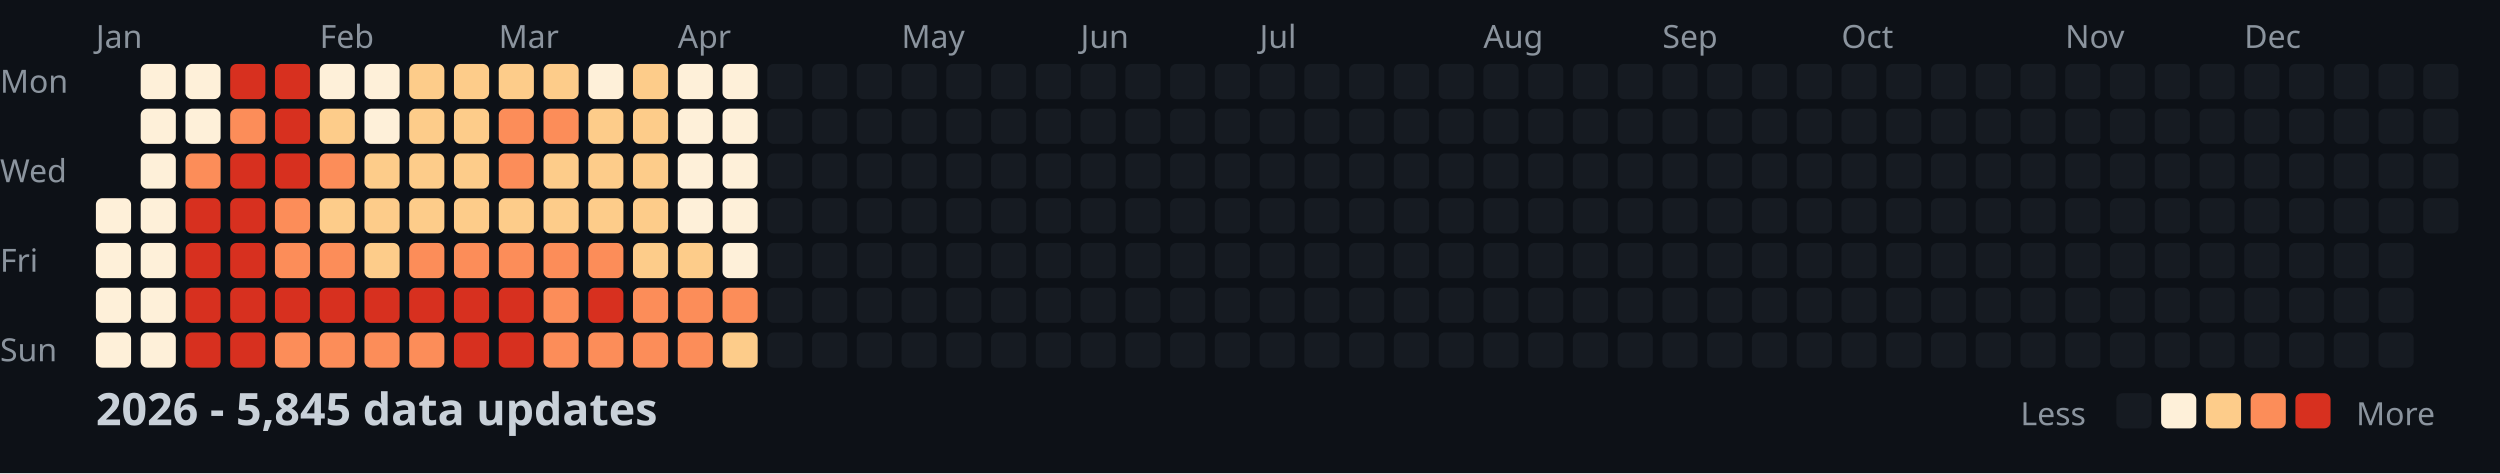
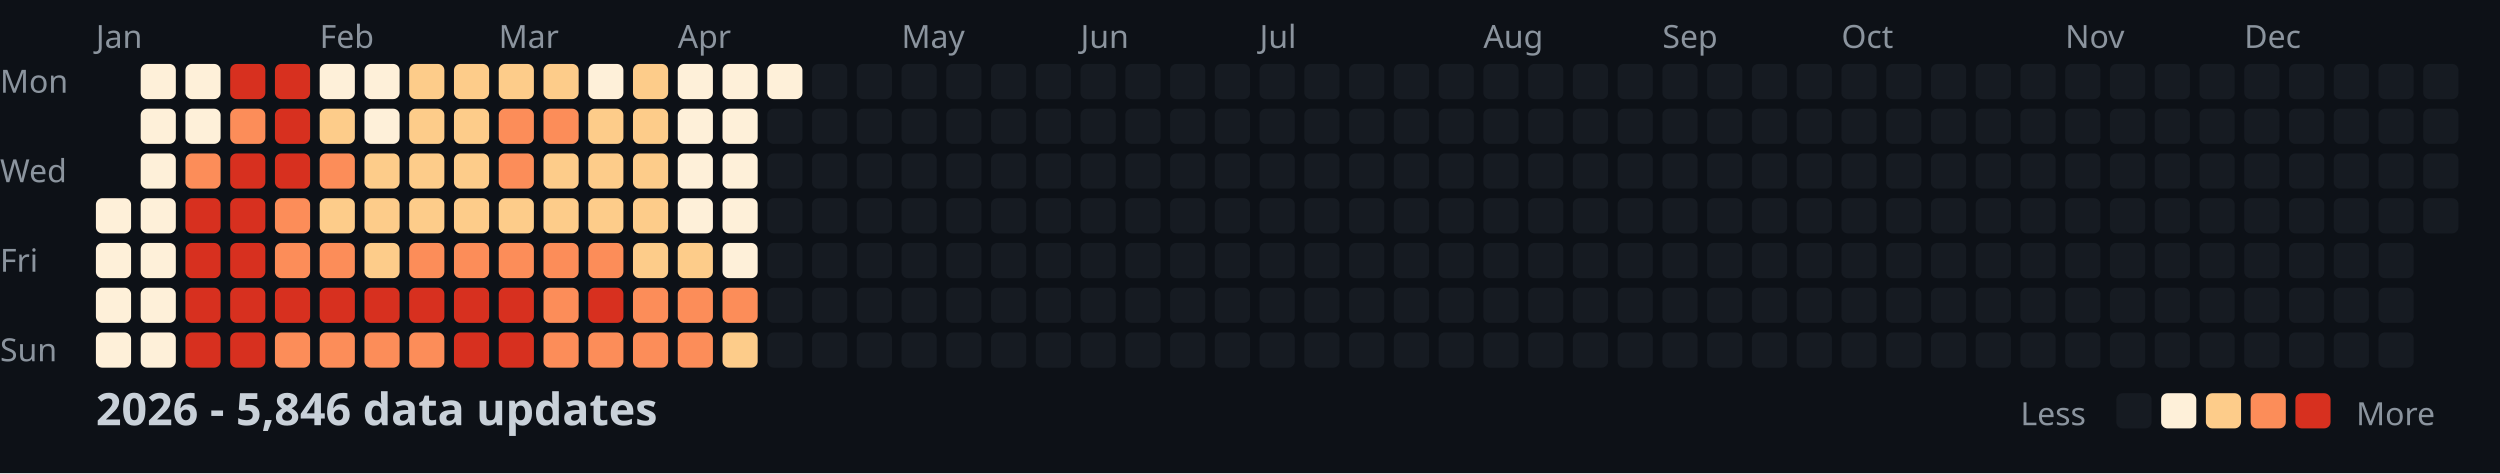
<svg xmlns="http://www.w3.org/2000/svg" width="782" height="148">
  <style>
    .month { font: 10px sans-serif; fill: #8b949e; }
    .day { font: 10px sans-serif; fill: #8b949e; }
    .title { font: bold 14px sans-serif; fill: #c9d1d9; }
    .legend { font: 10px sans-serif; fill: #8b949e; }
  </style>
  <rect width="100%" height="100%" fill="#0d1117" />
  <text x="0" y="29" class="day">Mon</text>
  <text x="0" y="57" class="day">Wed</text>
  <text x="0" y="85" class="day">Fri</text>
  <text x="0" y="113" class="day">Sun</text>
  <text x="30" y="15" class="month">Jan</text>
  <text x="100" y="15" class="month">Feb</text>
  <text x="156" y="15" class="month">Mar</text>
  <text x="212" y="15" class="month">Apr</text>
  <text x="282" y="15" class="month">May</text>
  <text x="338" y="15" class="month">Jun</text>
  <text x="394" y="15" class="month">Jul</text>
  <text x="464" y="15" class="month">Aug</text>
  <text x="520" y="15" class="month">Sep</text>
  <text x="576" y="15" class="month">Oct</text>
  <text x="646" y="15" class="month">Nov</text>
  <text x="702" y="15" class="month">Dec</text>
  <rect x="30" y="62" width="11" height="11" fill="#fef0d9" rx="2" />
  <rect x="30" y="76" width="11" height="11" fill="#fef0d9" rx="2" />
  <rect x="30" y="90" width="11" height="11" fill="#fef0d9" rx="2" />
  <rect x="30" y="104" width="11" height="11" fill="#fef0d9" rx="2" />
  <rect x="44" y="20" width="11" height="11" fill="#fef0d9" rx="2" />
  <rect x="44" y="34" width="11" height="11" fill="#fef0d9" rx="2" />
  <rect x="44" y="48" width="11" height="11" fill="#fef0d9" rx="2" />
  <rect x="44" y="62" width="11" height="11" fill="#fef0d9" rx="2" />
  <rect x="44" y="76" width="11" height="11" fill="#fef0d9" rx="2" />
  <rect x="44" y="90" width="11" height="11" fill="#fef0d9" rx="2" />
  <rect x="44" y="104" width="11" height="11" fill="#fef0d9" rx="2" />
  <rect x="58" y="20" width="11" height="11" fill="#fef0d9" rx="2" />
  <rect x="58" y="34" width="11" height="11" fill="#fef0d9" rx="2" />
  <rect x="58" y="48" width="11" height="11" fill="#fc8d59" rx="2" />
  <rect x="58" y="62" width="11" height="11" fill="#d7301f" rx="2" />
  <rect x="58" y="76" width="11" height="11" fill="#d7301f" rx="2" />
  <rect x="58" y="90" width="11" height="11" fill="#d7301f" rx="2" />
  <rect x="58" y="104" width="11" height="11" fill="#d7301f" rx="2" />
  <rect x="72" y="20" width="11" height="11" fill="#d7301f" rx="2" />
  <rect x="72" y="34" width="11" height="11" fill="#fc8d59" rx="2" />
  <rect x="72" y="48" width="11" height="11" fill="#d7301f" rx="2" />
  <rect x="72" y="62" width="11" height="11" fill="#d7301f" rx="2" />
  <rect x="72" y="76" width="11" height="11" fill="#d7301f" rx="2" />
  <rect x="72" y="90" width="11" height="11" fill="#d7301f" rx="2" />
  <rect x="72" y="104" width="11" height="11" fill="#d7301f" rx="2" />
  <rect x="86" y="20" width="11" height="11" fill="#d7301f" rx="2" />
  <rect x="86" y="34" width="11" height="11" fill="#d7301f" rx="2" />
  <rect x="86" y="48" width="11" height="11" fill="#d7301f" rx="2" />
  <rect x="86" y="62" width="11" height="11" fill="#fc8d59" rx="2" />
  <rect x="86" y="76" width="11" height="11" fill="#fc8d59" rx="2" />
  <rect x="86" y="90" width="11" height="11" fill="#d7301f" rx="2" />
  <rect x="86" y="104" width="11" height="11" fill="#fc8d59" rx="2" />
  <rect x="100" y="20" width="11" height="11" fill="#fef0d9" rx="2" />
  <rect x="100" y="34" width="11" height="11" fill="#fdcc8a" rx="2" />
  <rect x="100" y="48" width="11" height="11" fill="#fc8d59" rx="2" />
  <rect x="100" y="62" width="11" height="11" fill="#fdcc8a" rx="2" />
  <rect x="100" y="76" width="11" height="11" fill="#fc8d59" rx="2" />
  <rect x="100" y="90" width="11" height="11" fill="#d7301f" rx="2" />
  <rect x="100" y="104" width="11" height="11" fill="#fc8d59" rx="2" />
  <rect x="114" y="20" width="11" height="11" fill="#fef0d9" rx="2" />
  <rect x="114" y="34" width="11" height="11" fill="#fef0d9" rx="2" />
  <rect x="114" y="48" width="11" height="11" fill="#fdcc8a" rx="2" />
  <rect x="114" y="62" width="11" height="11" fill="#fdcc8a" rx="2" />
  <rect x="114" y="76" width="11" height="11" fill="#fdcc8a" rx="2" />
  <rect x="114" y="90" width="11" height="11" fill="#d7301f" rx="2" />
  <rect x="114" y="104" width="11" height="11" fill="#fc8d59" rx="2" />
  <rect x="128" y="20" width="11" height="11" fill="#fdcc8a" rx="2" />
  <rect x="128" y="34" width="11" height="11" fill="#fdcc8a" rx="2" />
  <rect x="128" y="48" width="11" height="11" fill="#fdcc8a" rx="2" />
  <rect x="128" y="62" width="11" height="11" fill="#fdcc8a" rx="2" />
  <rect x="128" y="76" width="11" height="11" fill="#fc8d59" rx="2" />
  <rect x="128" y="90" width="11" height="11" fill="#d7301f" rx="2" />
  <rect x="128" y="104" width="11" height="11" fill="#fc8d59" rx="2" />
  <rect x="142" y="20" width="11" height="11" fill="#fdcc8a" rx="2" />
  <rect x="142" y="34" width="11" height="11" fill="#fdcc8a" rx="2" />
  <rect x="142" y="48" width="11" height="11" fill="#fdcc8a" rx="2" />
  <rect x="142" y="62" width="11" height="11" fill="#fdcc8a" rx="2" />
  <rect x="142" y="76" width="11" height="11" fill="#fc8d59" rx="2" />
  <rect x="142" y="90" width="11" height="11" fill="#d7301f" rx="2" />
  <rect x="142" y="104" width="11" height="11" fill="#d7301f" rx="2" />
  <rect x="156" y="20" width="11" height="11" fill="#fdcc8a" rx="2" />
  <rect x="156" y="34" width="11" height="11" fill="#fc8d59" rx="2" />
  <rect x="156" y="48" width="11" height="11" fill="#fc8d59" rx="2" />
  <rect x="156" y="62" width="11" height="11" fill="#fdcc8a" rx="2" />
  <rect x="156" y="76" width="11" height="11" fill="#fc8d59" rx="2" />
  <rect x="156" y="90" width="11" height="11" fill="#d7301f" rx="2" />
  <rect x="156" y="104" width="11" height="11" fill="#d7301f" rx="2" />
  <rect x="170" y="20" width="11" height="11" fill="#fdcc8a" rx="2" />
  <rect x="170" y="34" width="11" height="11" fill="#fc8d59" rx="2" />
  <rect x="170" y="48" width="11" height="11" fill="#fdcc8a" rx="2" />
  <rect x="170" y="62" width="11" height="11" fill="#fdcc8a" rx="2" />
  <rect x="170" y="76" width="11" height="11" fill="#fc8d59" rx="2" />
  <rect x="170" y="90" width="11" height="11" fill="#fc8d59" rx="2" />
  <rect x="170" y="104" width="11" height="11" fill="#fc8d59" rx="2" />
  <rect x="184" y="20" width="11" height="11" fill="#fef0d9" rx="2" />
  <rect x="184" y="34" width="11" height="11" fill="#fdcc8a" rx="2" />
  <rect x="184" y="48" width="11" height="11" fill="#fdcc8a" rx="2" />
  <rect x="184" y="62" width="11" height="11" fill="#fdcc8a" rx="2" />
  <rect x="184" y="76" width="11" height="11" fill="#fc8d59" rx="2" />
  <rect x="184" y="90" width="11" height="11" fill="#d7301f" rx="2" />
  <rect x="184" y="104" width="11" height="11" fill="#fc8d59" rx="2" />
  <rect x="198" y="20" width="11" height="11" fill="#fdcc8a" rx="2" />
  <rect x="198" y="34" width="11" height="11" fill="#fdcc8a" rx="2" />
  <rect x="198" y="48" width="11" height="11" fill="#fdcc8a" rx="2" />
  <rect x="198" y="62" width="11" height="11" fill="#fdcc8a" rx="2" />
  <rect x="198" y="76" width="11" height="11" fill="#fdcc8a" rx="2" />
  <rect x="198" y="90" width="11" height="11" fill="#fc8d59" rx="2" />
  <rect x="198" y="104" width="11" height="11" fill="#fc8d59" rx="2" />
  <rect x="212" y="20" width="11" height="11" fill="#fef0d9" rx="2" />
  <rect x="212" y="34" width="11" height="11" fill="#fef0d9" rx="2" />
  <rect x="212" y="48" width="11" height="11" fill="#fef0d9" rx="2" />
  <rect x="212" y="62" width="11" height="11" fill="#fef0d9" rx="2" />
  <rect x="212" y="76" width="11" height="11" fill="#fdcc8a" rx="2" />
  <rect x="212" y="90" width="11" height="11" fill="#fc8d59" rx="2" />
  <rect x="212" y="104" width="11" height="11" fill="#fc8d59" rx="2" />
  <rect x="226" y="20" width="11" height="11" fill="#fef0d9" rx="2" />
  <rect x="226" y="34" width="11" height="11" fill="#fef0d9" rx="2" />
  <rect x="226" y="48" width="11" height="11" fill="#fef0d9" rx="2" />
  <rect x="226" y="62" width="11" height="11" fill="#fef0d9" rx="2" />
  <rect x="226" y="76" width="11" height="11" fill="#fef0d9" rx="2" />
  <rect x="226" y="90" width="11" height="11" fill="#fc8d59" rx="2" />
  <rect x="226" y="104" width="11" height="11" fill="#fdcc8a" rx="2" />
-   <rect x="240" y="20" width="11" height="11" fill="#161b22" rx="2" />
+   <rect x="240" y="20" width="11" height="11" fill="#fef0d9" rx="2" />
  <rect x="240" y="34" width="11" height="11" fill="#161b22" rx="2" />
  <rect x="240" y="48" width="11" height="11" fill="#161b22" rx="2" />
  <rect x="240" y="62" width="11" height="11" fill="#161b22" rx="2" />
  <rect x="240" y="76" width="11" height="11" fill="#161b22" rx="2" />
  <rect x="240" y="90" width="11" height="11" fill="#161b22" rx="2" />
  <rect x="240" y="104" width="11" height="11" fill="#161b22" rx="2" />
  <rect x="254" y="20" width="11" height="11" fill="#161b22" rx="2" />
  <rect x="254" y="34" width="11" height="11" fill="#161b22" rx="2" />
  <rect x="254" y="48" width="11" height="11" fill="#161b22" rx="2" />
  <rect x="254" y="62" width="11" height="11" fill="#161b22" rx="2" />
  <rect x="254" y="76" width="11" height="11" fill="#161b22" rx="2" />
  <rect x="254" y="90" width="11" height="11" fill="#161b22" rx="2" />
  <rect x="254" y="104" width="11" height="11" fill="#161b22" rx="2" />
  <rect x="268" y="20" width="11" height="11" fill="#161b22" rx="2" />
  <rect x="268" y="34" width="11" height="11" fill="#161b22" rx="2" />
  <rect x="268" y="48" width="11" height="11" fill="#161b22" rx="2" />
  <rect x="268" y="62" width="11" height="11" fill="#161b22" rx="2" />
  <rect x="268" y="76" width="11" height="11" fill="#161b22" rx="2" />
  <rect x="268" y="90" width="11" height="11" fill="#161b22" rx="2" />
  <rect x="268" y="104" width="11" height="11" fill="#161b22" rx="2" />
  <rect x="282" y="20" width="11" height="11" fill="#161b22" rx="2" />
  <rect x="282" y="34" width="11" height="11" fill="#161b22" rx="2" />
  <rect x="282" y="48" width="11" height="11" fill="#161b22" rx="2" />
  <rect x="282" y="62" width="11" height="11" fill="#161b22" rx="2" />
  <rect x="282" y="76" width="11" height="11" fill="#161b22" rx="2" />
  <rect x="282" y="90" width="11" height="11" fill="#161b22" rx="2" />
  <rect x="282" y="104" width="11" height="11" fill="#161b22" rx="2" />
  <rect x="296" y="20" width="11" height="11" fill="#161b22" rx="2" />
  <rect x="296" y="34" width="11" height="11" fill="#161b22" rx="2" />
  <rect x="296" y="48" width="11" height="11" fill="#161b22" rx="2" />
  <rect x="296" y="62" width="11" height="11" fill="#161b22" rx="2" />
  <rect x="296" y="76" width="11" height="11" fill="#161b22" rx="2" />
  <rect x="296" y="90" width="11" height="11" fill="#161b22" rx="2" />
  <rect x="296" y="104" width="11" height="11" fill="#161b22" rx="2" />
  <rect x="310" y="20" width="11" height="11" fill="#161b22" rx="2" />
  <rect x="310" y="34" width="11" height="11" fill="#161b22" rx="2" />
  <rect x="310" y="48" width="11" height="11" fill="#161b22" rx="2" />
  <rect x="310" y="62" width="11" height="11" fill="#161b22" rx="2" />
  <rect x="310" y="76" width="11" height="11" fill="#161b22" rx="2" />
  <rect x="310" y="90" width="11" height="11" fill="#161b22" rx="2" />
  <rect x="310" y="104" width="11" height="11" fill="#161b22" rx="2" />
  <rect x="324" y="20" width="11" height="11" fill="#161b22" rx="2" />
  <rect x="324" y="34" width="11" height="11" fill="#161b22" rx="2" />
  <rect x="324" y="48" width="11" height="11" fill="#161b22" rx="2" />
  <rect x="324" y="62" width="11" height="11" fill="#161b22" rx="2" />
  <rect x="324" y="76" width="11" height="11" fill="#161b22" rx="2" />
  <rect x="324" y="90" width="11" height="11" fill="#161b22" rx="2" />
  <rect x="324" y="104" width="11" height="11" fill="#161b22" rx="2" />
  <rect x="338" y="20" width="11" height="11" fill="#161b22" rx="2" />
  <rect x="338" y="34" width="11" height="11" fill="#161b22" rx="2" />
  <rect x="338" y="48" width="11" height="11" fill="#161b22" rx="2" />
  <rect x="338" y="62" width="11" height="11" fill="#161b22" rx="2" />
  <rect x="338" y="76" width="11" height="11" fill="#161b22" rx="2" />
  <rect x="338" y="90" width="11" height="11" fill="#161b22" rx="2" />
  <rect x="338" y="104" width="11" height="11" fill="#161b22" rx="2" />
  <rect x="352" y="20" width="11" height="11" fill="#161b22" rx="2" />
  <rect x="352" y="34" width="11" height="11" fill="#161b22" rx="2" />
  <rect x="352" y="48" width="11" height="11" fill="#161b22" rx="2" />
  <rect x="352" y="62" width="11" height="11" fill="#161b22" rx="2" />
  <rect x="352" y="76" width="11" height="11" fill="#161b22" rx="2" />
  <rect x="352" y="90" width="11" height="11" fill="#161b22" rx="2" />
  <rect x="352" y="104" width="11" height="11" fill="#161b22" rx="2" />
  <rect x="366" y="20" width="11" height="11" fill="#161b22" rx="2" />
  <rect x="366" y="34" width="11" height="11" fill="#161b22" rx="2" />
  <rect x="366" y="48" width="11" height="11" fill="#161b22" rx="2" />
  <rect x="366" y="62" width="11" height="11" fill="#161b22" rx="2" />
  <rect x="366" y="76" width="11" height="11" fill="#161b22" rx="2" />
  <rect x="366" y="90" width="11" height="11" fill="#161b22" rx="2" />
  <rect x="366" y="104" width="11" height="11" fill="#161b22" rx="2" />
  <rect x="380" y="20" width="11" height="11" fill="#161b22" rx="2" />
  <rect x="380" y="34" width="11" height="11" fill="#161b22" rx="2" />
  <rect x="380" y="48" width="11" height="11" fill="#161b22" rx="2" />
  <rect x="380" y="62" width="11" height="11" fill="#161b22" rx="2" />
  <rect x="380" y="76" width="11" height="11" fill="#161b22" rx="2" />
  <rect x="380" y="90" width="11" height="11" fill="#161b22" rx="2" />
  <rect x="380" y="104" width="11" height="11" fill="#161b22" rx="2" />
  <rect x="394" y="20" width="11" height="11" fill="#161b22" rx="2" />
  <rect x="394" y="34" width="11" height="11" fill="#161b22" rx="2" />
  <rect x="394" y="48" width="11" height="11" fill="#161b22" rx="2" />
  <rect x="394" y="62" width="11" height="11" fill="#161b22" rx="2" />
  <rect x="394" y="76" width="11" height="11" fill="#161b22" rx="2" />
  <rect x="394" y="90" width="11" height="11" fill="#161b22" rx="2" />
  <rect x="394" y="104" width="11" height="11" fill="#161b22" rx="2" />
  <rect x="408" y="20" width="11" height="11" fill="#161b22" rx="2" />
  <rect x="408" y="34" width="11" height="11" fill="#161b22" rx="2" />
  <rect x="408" y="48" width="11" height="11" fill="#161b22" rx="2" />
  <rect x="408" y="62" width="11" height="11" fill="#161b22" rx="2" />
  <rect x="408" y="76" width="11" height="11" fill="#161b22" rx="2" />
  <rect x="408" y="90" width="11" height="11" fill="#161b22" rx="2" />
  <rect x="408" y="104" width="11" height="11" fill="#161b22" rx="2" />
  <rect x="422" y="20" width="11" height="11" fill="#161b22" rx="2" />
  <rect x="422" y="34" width="11" height="11" fill="#161b22" rx="2" />
  <rect x="422" y="48" width="11" height="11" fill="#161b22" rx="2" />
  <rect x="422" y="62" width="11" height="11" fill="#161b22" rx="2" />
  <rect x="422" y="76" width="11" height="11" fill="#161b22" rx="2" />
  <rect x="422" y="90" width="11" height="11" fill="#161b22" rx="2" />
  <rect x="422" y="104" width="11" height="11" fill="#161b22" rx="2" />
  <rect x="436" y="20" width="11" height="11" fill="#161b22" rx="2" />
  <rect x="436" y="34" width="11" height="11" fill="#161b22" rx="2" />
  <rect x="436" y="48" width="11" height="11" fill="#161b22" rx="2" />
  <rect x="436" y="62" width="11" height="11" fill="#161b22" rx="2" />
  <rect x="436" y="76" width="11" height="11" fill="#161b22" rx="2" />
  <rect x="436" y="90" width="11" height="11" fill="#161b22" rx="2" />
  <rect x="436" y="104" width="11" height="11" fill="#161b22" rx="2" />
  <rect x="450" y="20" width="11" height="11" fill="#161b22" rx="2" />
  <rect x="450" y="34" width="11" height="11" fill="#161b22" rx="2" />
  <rect x="450" y="48" width="11" height="11" fill="#161b22" rx="2" />
  <rect x="450" y="62" width="11" height="11" fill="#161b22" rx="2" />
  <rect x="450" y="76" width="11" height="11" fill="#161b22" rx="2" />
  <rect x="450" y="90" width="11" height="11" fill="#161b22" rx="2" />
  <rect x="450" y="104" width="11" height="11" fill="#161b22" rx="2" />
  <rect x="464" y="20" width="11" height="11" fill="#161b22" rx="2" />
  <rect x="464" y="34" width="11" height="11" fill="#161b22" rx="2" />
  <rect x="464" y="48" width="11" height="11" fill="#161b22" rx="2" />
  <rect x="464" y="62" width="11" height="11" fill="#161b22" rx="2" />
  <rect x="464" y="76" width="11" height="11" fill="#161b22" rx="2" />
  <rect x="464" y="90" width="11" height="11" fill="#161b22" rx="2" />
  <rect x="464" y="104" width="11" height="11" fill="#161b22" rx="2" />
  <rect x="478" y="20" width="11" height="11" fill="#161b22" rx="2" />
  <rect x="478" y="34" width="11" height="11" fill="#161b22" rx="2" />
  <rect x="478" y="48" width="11" height="11" fill="#161b22" rx="2" />
  <rect x="478" y="62" width="11" height="11" fill="#161b22" rx="2" />
  <rect x="478" y="76" width="11" height="11" fill="#161b22" rx="2" />
  <rect x="478" y="90" width="11" height="11" fill="#161b22" rx="2" />
  <rect x="478" y="104" width="11" height="11" fill="#161b22" rx="2" />
  <rect x="492" y="20" width="11" height="11" fill="#161b22" rx="2" />
  <rect x="492" y="34" width="11" height="11" fill="#161b22" rx="2" />
  <rect x="492" y="48" width="11" height="11" fill="#161b22" rx="2" />
  <rect x="492" y="62" width="11" height="11" fill="#161b22" rx="2" />
  <rect x="492" y="76" width="11" height="11" fill="#161b22" rx="2" />
  <rect x="492" y="90" width="11" height="11" fill="#161b22" rx="2" />
  <rect x="492" y="104" width="11" height="11" fill="#161b22" rx="2" />
  <rect x="506" y="20" width="11" height="11" fill="#161b22" rx="2" />
  <rect x="506" y="34" width="11" height="11" fill="#161b22" rx="2" />
  <rect x="506" y="48" width="11" height="11" fill="#161b22" rx="2" />
  <rect x="506" y="62" width="11" height="11" fill="#161b22" rx="2" />
  <rect x="506" y="76" width="11" height="11" fill="#161b22" rx="2" />
  <rect x="506" y="90" width="11" height="11" fill="#161b22" rx="2" />
  <rect x="506" y="104" width="11" height="11" fill="#161b22" rx="2" />
  <rect x="520" y="20" width="11" height="11" fill="#161b22" rx="2" />
  <rect x="520" y="34" width="11" height="11" fill="#161b22" rx="2" />
  <rect x="520" y="48" width="11" height="11" fill="#161b22" rx="2" />
  <rect x="520" y="62" width="11" height="11" fill="#161b22" rx="2" />
  <rect x="520" y="76" width="11" height="11" fill="#161b22" rx="2" />
  <rect x="520" y="90" width="11" height="11" fill="#161b22" rx="2" />
  <rect x="520" y="104" width="11" height="11" fill="#161b22" rx="2" />
  <rect x="534" y="20" width="11" height="11" fill="#161b22" rx="2" />
  <rect x="534" y="34" width="11" height="11" fill="#161b22" rx="2" />
  <rect x="534" y="48" width="11" height="11" fill="#161b22" rx="2" />
  <rect x="534" y="62" width="11" height="11" fill="#161b22" rx="2" />
  <rect x="534" y="76" width="11" height="11" fill="#161b22" rx="2" />
  <rect x="534" y="90" width="11" height="11" fill="#161b22" rx="2" />
  <rect x="534" y="104" width="11" height="11" fill="#161b22" rx="2" />
  <rect x="548" y="20" width="11" height="11" fill="#161b22" rx="2" />
  <rect x="548" y="34" width="11" height="11" fill="#161b22" rx="2" />
  <rect x="548" y="48" width="11" height="11" fill="#161b22" rx="2" />
  <rect x="548" y="62" width="11" height="11" fill="#161b22" rx="2" />
  <rect x="548" y="76" width="11" height="11" fill="#161b22" rx="2" />
  <rect x="548" y="90" width="11" height="11" fill="#161b22" rx="2" />
  <rect x="548" y="104" width="11" height="11" fill="#161b22" rx="2" />
  <rect x="562" y="20" width="11" height="11" fill="#161b22" rx="2" />
  <rect x="562" y="34" width="11" height="11" fill="#161b22" rx="2" />
  <rect x="562" y="48" width="11" height="11" fill="#161b22" rx="2" />
  <rect x="562" y="62" width="11" height="11" fill="#161b22" rx="2" />
  <rect x="562" y="76" width="11" height="11" fill="#161b22" rx="2" />
  <rect x="562" y="90" width="11" height="11" fill="#161b22" rx="2" />
  <rect x="562" y="104" width="11" height="11" fill="#161b22" rx="2" />
  <rect x="576" y="20" width="11" height="11" fill="#161b22" rx="2" />
  <rect x="576" y="34" width="11" height="11" fill="#161b22" rx="2" />
  <rect x="576" y="48" width="11" height="11" fill="#161b22" rx="2" />
  <rect x="576" y="62" width="11" height="11" fill="#161b22" rx="2" />
  <rect x="576" y="76" width="11" height="11" fill="#161b22" rx="2" />
  <rect x="576" y="90" width="11" height="11" fill="#161b22" rx="2" />
  <rect x="576" y="104" width="11" height="11" fill="#161b22" rx="2" />
  <rect x="590" y="20" width="11" height="11" fill="#161b22" rx="2" />
  <rect x="590" y="34" width="11" height="11" fill="#161b22" rx="2" />
  <rect x="590" y="48" width="11" height="11" fill="#161b22" rx="2" />
  <rect x="590" y="62" width="11" height="11" fill="#161b22" rx="2" />
  <rect x="590" y="76" width="11" height="11" fill="#161b22" rx="2" />
  <rect x="590" y="90" width="11" height="11" fill="#161b22" rx="2" />
  <rect x="590" y="104" width="11" height="11" fill="#161b22" rx="2" />
  <rect x="604" y="20" width="11" height="11" fill="#161b22" rx="2" />
  <rect x="604" y="34" width="11" height="11" fill="#161b22" rx="2" />
  <rect x="604" y="48" width="11" height="11" fill="#161b22" rx="2" />
  <rect x="604" y="62" width="11" height="11" fill="#161b22" rx="2" />
  <rect x="604" y="76" width="11" height="11" fill="#161b22" rx="2" />
  <rect x="604" y="90" width="11" height="11" fill="#161b22" rx="2" />
  <rect x="604" y="104" width="11" height="11" fill="#161b22" rx="2" />
  <rect x="618" y="20" width="11" height="11" fill="#161b22" rx="2" />
  <rect x="618" y="34" width="11" height="11" fill="#161b22" rx="2" />
  <rect x="618" y="48" width="11" height="11" fill="#161b22" rx="2" />
  <rect x="618" y="62" width="11" height="11" fill="#161b22" rx="2" />
  <rect x="618" y="76" width="11" height="11" fill="#161b22" rx="2" />
  <rect x="618" y="90" width="11" height="11" fill="#161b22" rx="2" />
  <rect x="618" y="104" width="11" height="11" fill="#161b22" rx="2" />
  <rect x="632" y="20" width="11" height="11" fill="#161b22" rx="2" />
  <rect x="632" y="34" width="11" height="11" fill="#161b22" rx="2" />
  <rect x="632" y="48" width="11" height="11" fill="#161b22" rx="2" />
  <rect x="632" y="62" width="11" height="11" fill="#161b22" rx="2" />
  <rect x="632" y="76" width="11" height="11" fill="#161b22" rx="2" />
  <rect x="632" y="90" width="11" height="11" fill="#161b22" rx="2" />
  <rect x="632" y="104" width="11" height="11" fill="#161b22" rx="2" />
  <rect x="646" y="20" width="11" height="11" fill="#161b22" rx="2" />
  <rect x="646" y="34" width="11" height="11" fill="#161b22" rx="2" />
  <rect x="646" y="48" width="11" height="11" fill="#161b22" rx="2" />
  <rect x="646" y="62" width="11" height="11" fill="#161b22" rx="2" />
  <rect x="646" y="76" width="11" height="11" fill="#161b22" rx="2" />
  <rect x="646" y="90" width="11" height="11" fill="#161b22" rx="2" />
  <rect x="646" y="104" width="11" height="11" fill="#161b22" rx="2" />
  <rect x="660" y="20" width="11" height="11" fill="#161b22" rx="2" />
  <rect x="660" y="34" width="11" height="11" fill="#161b22" rx="2" />
  <rect x="660" y="48" width="11" height="11" fill="#161b22" rx="2" />
  <rect x="660" y="62" width="11" height="11" fill="#161b22" rx="2" />
  <rect x="660" y="76" width="11" height="11" fill="#161b22" rx="2" />
  <rect x="660" y="90" width="11" height="11" fill="#161b22" rx="2" />
  <rect x="660" y="104" width="11" height="11" fill="#161b22" rx="2" />
  <rect x="674" y="20" width="11" height="11" fill="#161b22" rx="2" />
  <rect x="674" y="34" width="11" height="11" fill="#161b22" rx="2" />
  <rect x="674" y="48" width="11" height="11" fill="#161b22" rx="2" />
  <rect x="674" y="62" width="11" height="11" fill="#161b22" rx="2" />
  <rect x="674" y="76" width="11" height="11" fill="#161b22" rx="2" />
  <rect x="674" y="90" width="11" height="11" fill="#161b22" rx="2" />
  <rect x="674" y="104" width="11" height="11" fill="#161b22" rx="2" />
  <rect x="688" y="20" width="11" height="11" fill="#161b22" rx="2" />
  <rect x="688" y="34" width="11" height="11" fill="#161b22" rx="2" />
  <rect x="688" y="48" width="11" height="11" fill="#161b22" rx="2" />
  <rect x="688" y="62" width="11" height="11" fill="#161b22" rx="2" />
  <rect x="688" y="76" width="11" height="11" fill="#161b22" rx="2" />
  <rect x="688" y="90" width="11" height="11" fill="#161b22" rx="2" />
  <rect x="688" y="104" width="11" height="11" fill="#161b22" rx="2" />
  <rect x="702" y="20" width="11" height="11" fill="#161b22" rx="2" />
  <rect x="702" y="34" width="11" height="11" fill="#161b22" rx="2" />
  <rect x="702" y="48" width="11" height="11" fill="#161b22" rx="2" />
  <rect x="702" y="62" width="11" height="11" fill="#161b22" rx="2" />
  <rect x="702" y="76" width="11" height="11" fill="#161b22" rx="2" />
  <rect x="702" y="90" width="11" height="11" fill="#161b22" rx="2" />
  <rect x="702" y="104" width="11" height="11" fill="#161b22" rx="2" />
  <rect x="716" y="20" width="11" height="11" fill="#161b22" rx="2" />
  <rect x="716" y="34" width="11" height="11" fill="#161b22" rx="2" />
  <rect x="716" y="48" width="11" height="11" fill="#161b22" rx="2" />
  <rect x="716" y="62" width="11" height="11" fill="#161b22" rx="2" />
  <rect x="716" y="76" width="11" height="11" fill="#161b22" rx="2" />
  <rect x="716" y="90" width="11" height="11" fill="#161b22" rx="2" />
  <rect x="716" y="104" width="11" height="11" fill="#161b22" rx="2" />
  <rect x="730" y="20" width="11" height="11" fill="#161b22" rx="2" />
  <rect x="730" y="34" width="11" height="11" fill="#161b22" rx="2" />
  <rect x="730" y="48" width="11" height="11" fill="#161b22" rx="2" />
  <rect x="730" y="62" width="11" height="11" fill="#161b22" rx="2" />
  <rect x="730" y="76" width="11" height="11" fill="#161b22" rx="2" />
  <rect x="730" y="90" width="11" height="11" fill="#161b22" rx="2" />
  <rect x="730" y="104" width="11" height="11" fill="#161b22" rx="2" />
  <rect x="744" y="20" width="11" height="11" fill="#161b22" rx="2" />
  <rect x="744" y="34" width="11" height="11" fill="#161b22" rx="2" />
  <rect x="744" y="48" width="11" height="11" fill="#161b22" rx="2" />
  <rect x="744" y="62" width="11" height="11" fill="#161b22" rx="2" />
  <rect x="744" y="76" width="11" height="11" fill="#161b22" rx="2" />
  <rect x="744" y="90" width="11" height="11" fill="#161b22" rx="2" />
  <rect x="744" y="104" width="11" height="11" fill="#161b22" rx="2" />
  <rect x="758" y="20" width="11" height="11" fill="#161b22" rx="2" />
  <rect x="758" y="34" width="11" height="11" fill="#161b22" rx="2" />
  <rect x="758" y="48" width="11" height="11" fill="#161b22" rx="2" />
  <rect x="758" y="62" width="11" height="11" fill="#161b22" rx="2" />
-   <text x="30" y="133" class="title">2026 - 5,845 data updates</text>
+   <text x="30" y="133" class="title">2026 - 5,846 data updates</text>
  <text x="632" y="133" class="legend">Less</text>
  <rect x="662" y="123" width="11" height="11" fill="#161b22" rx="2" />
  <rect x="676" y="123" width="11" height="11" fill="#fef0d9" rx="2" />
  <rect x="690" y="123" width="11" height="11" fill="#fdcc8a" rx="2" />
  <rect x="704" y="123" width="11" height="11" fill="#fc8d59" rx="2" />
  <rect x="718" y="123" width="11" height="11" fill="#d7301f" rx="2" />
  <text x="737" y="133" class="legend">More</text>
</svg>
